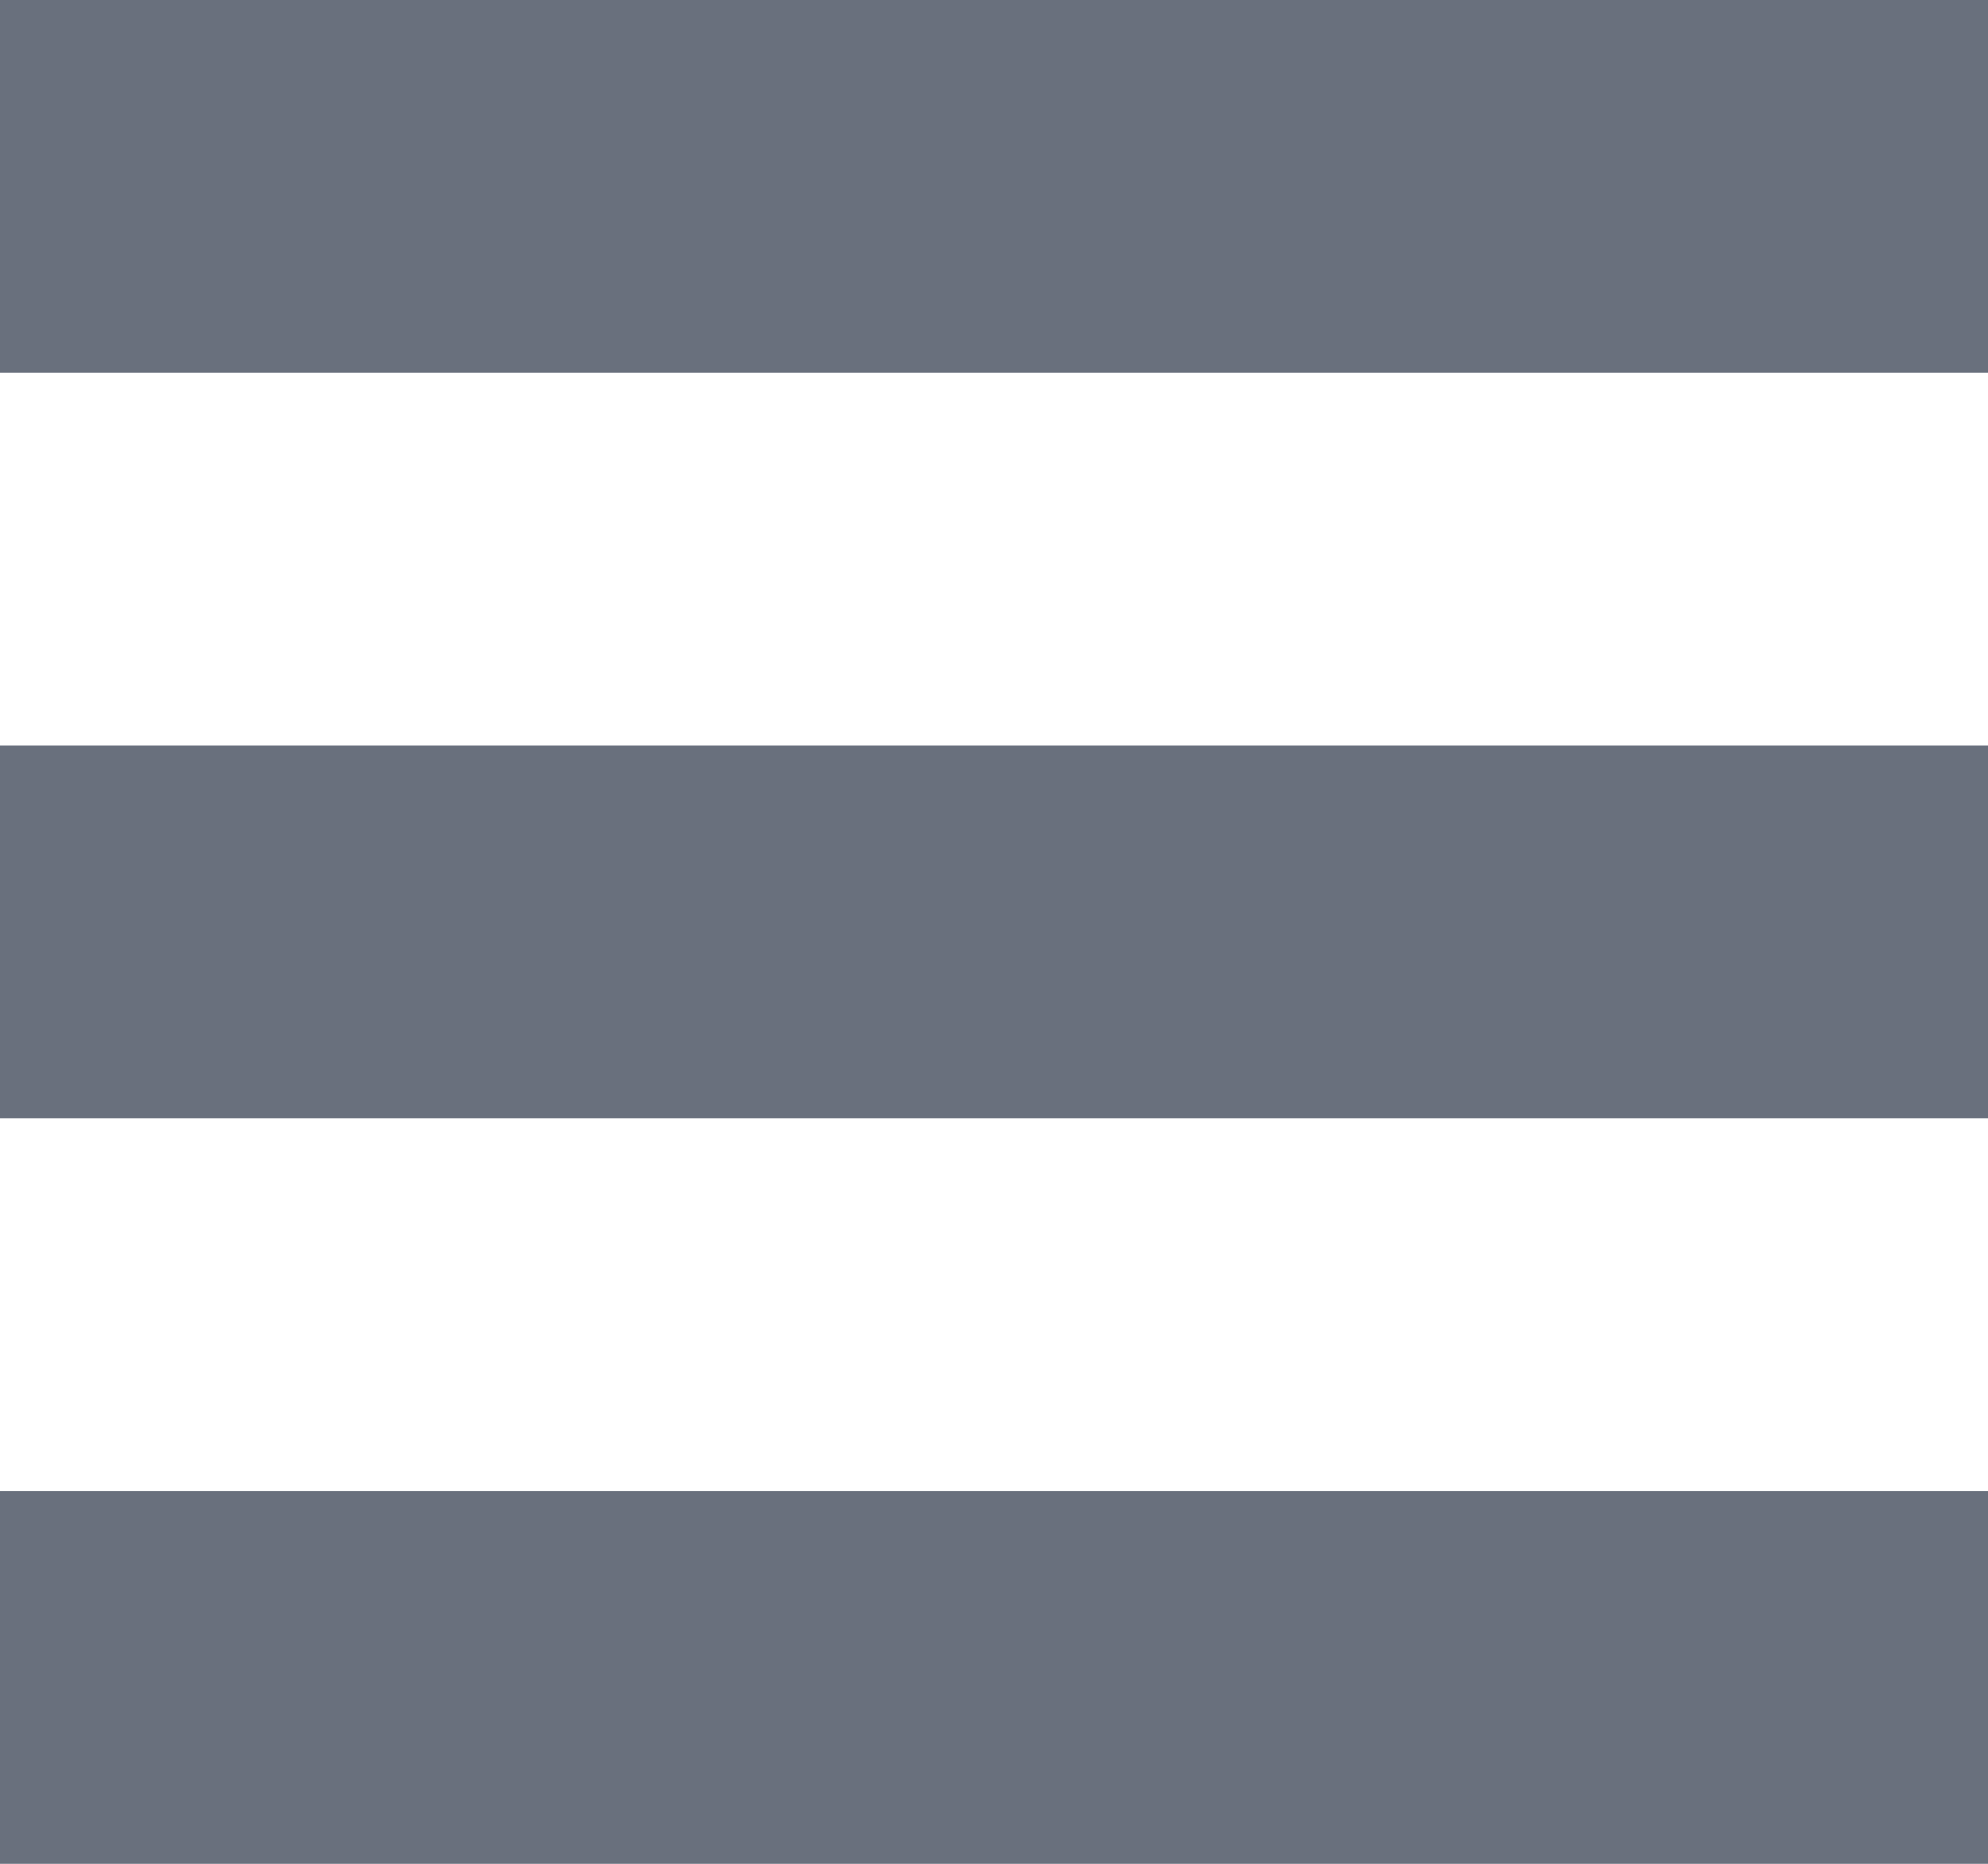
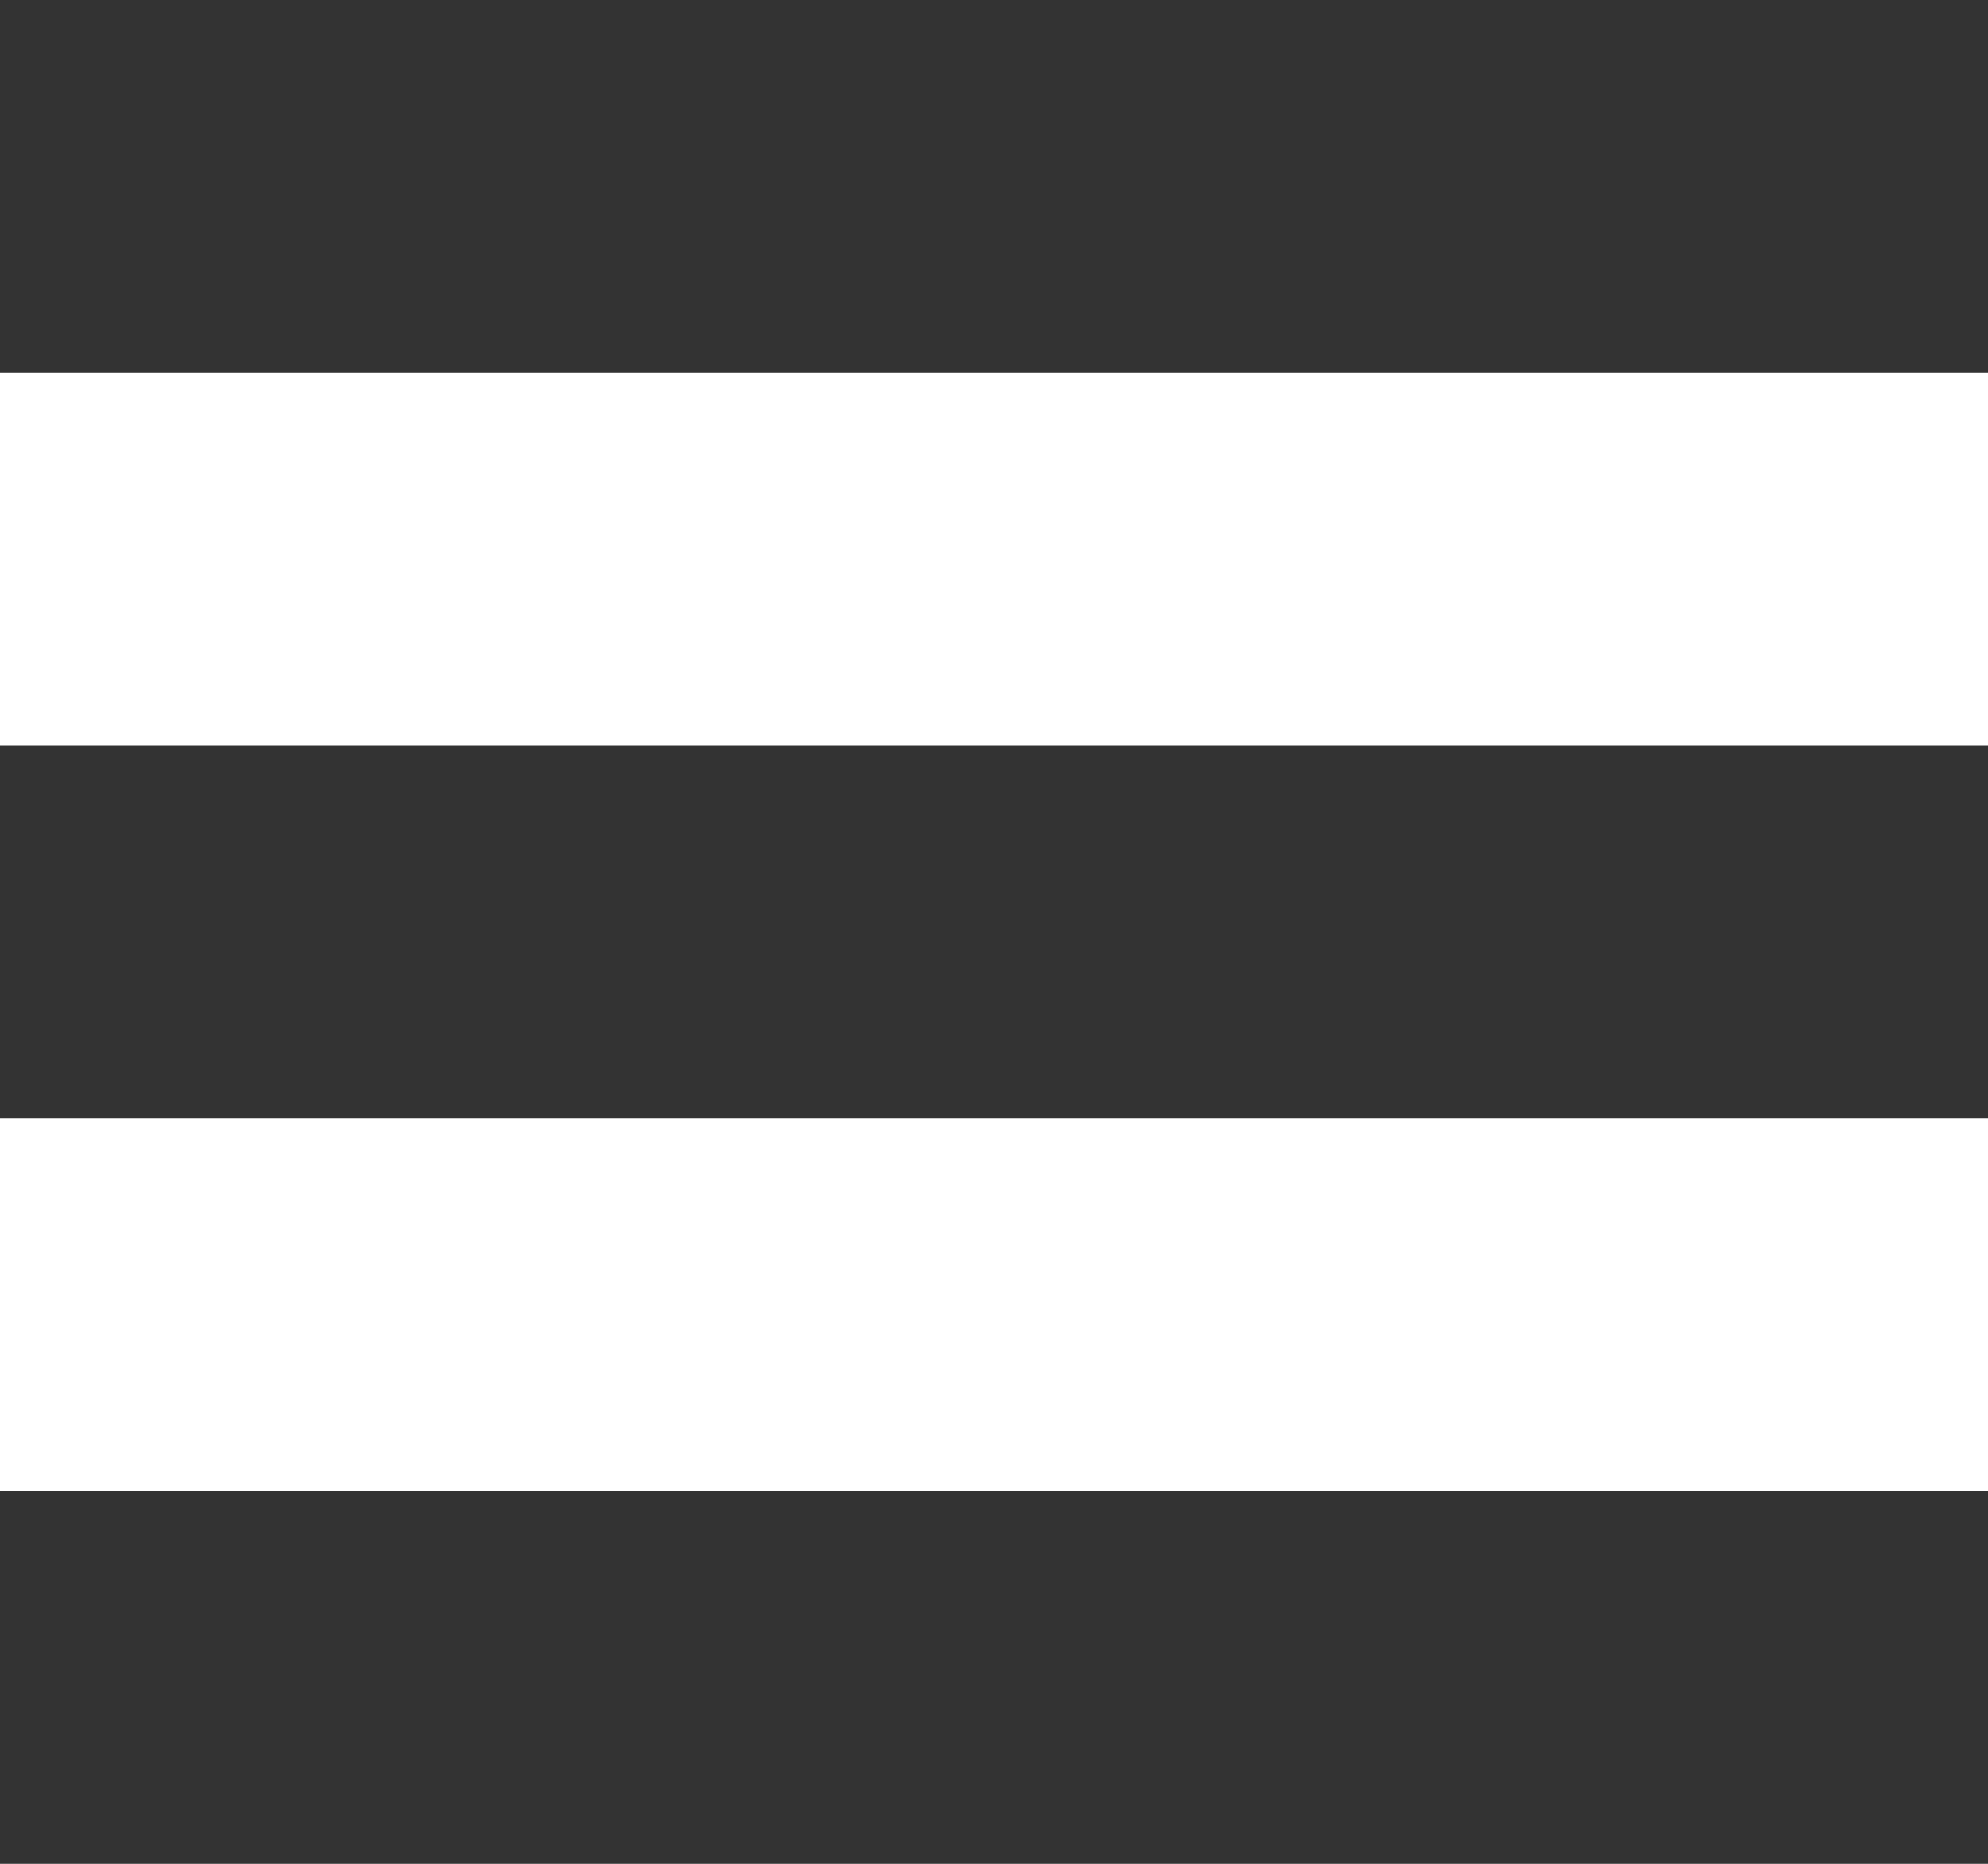
<svg xmlns="http://www.w3.org/2000/svg" width="16" height="15">
-   <path d="M16 12v3H0v-3h16Zm0-6v3H0V6h16Zm0-6v3H0V0h16Z" fill="#69707D" fill-rule="evenodd" />
+   <path d="M16 12v3H0v-3h16Zm0-6v3H0V6h16Zm0-6v3H0V0h16Z" fill="#333" fill-rule="evenodd" />
</svg>
